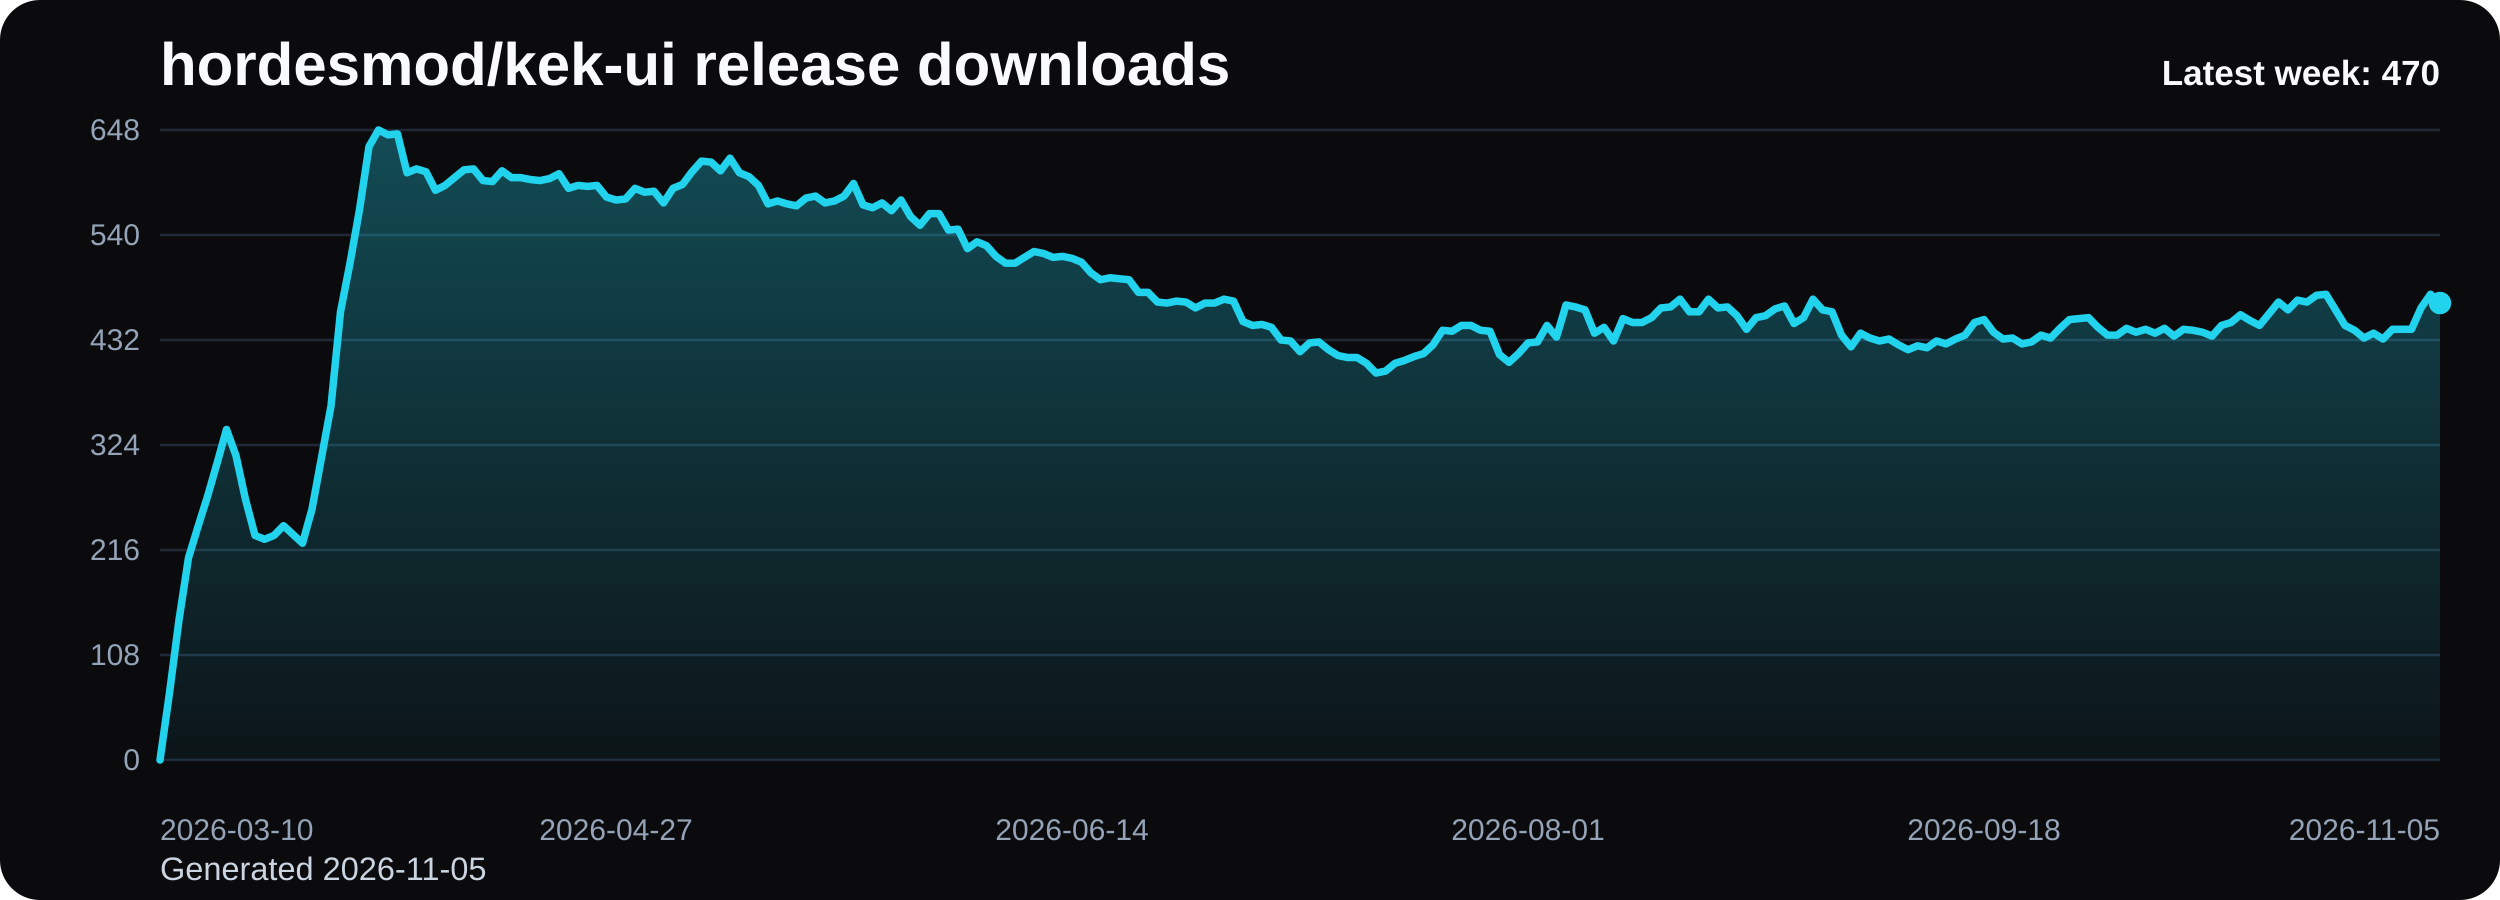
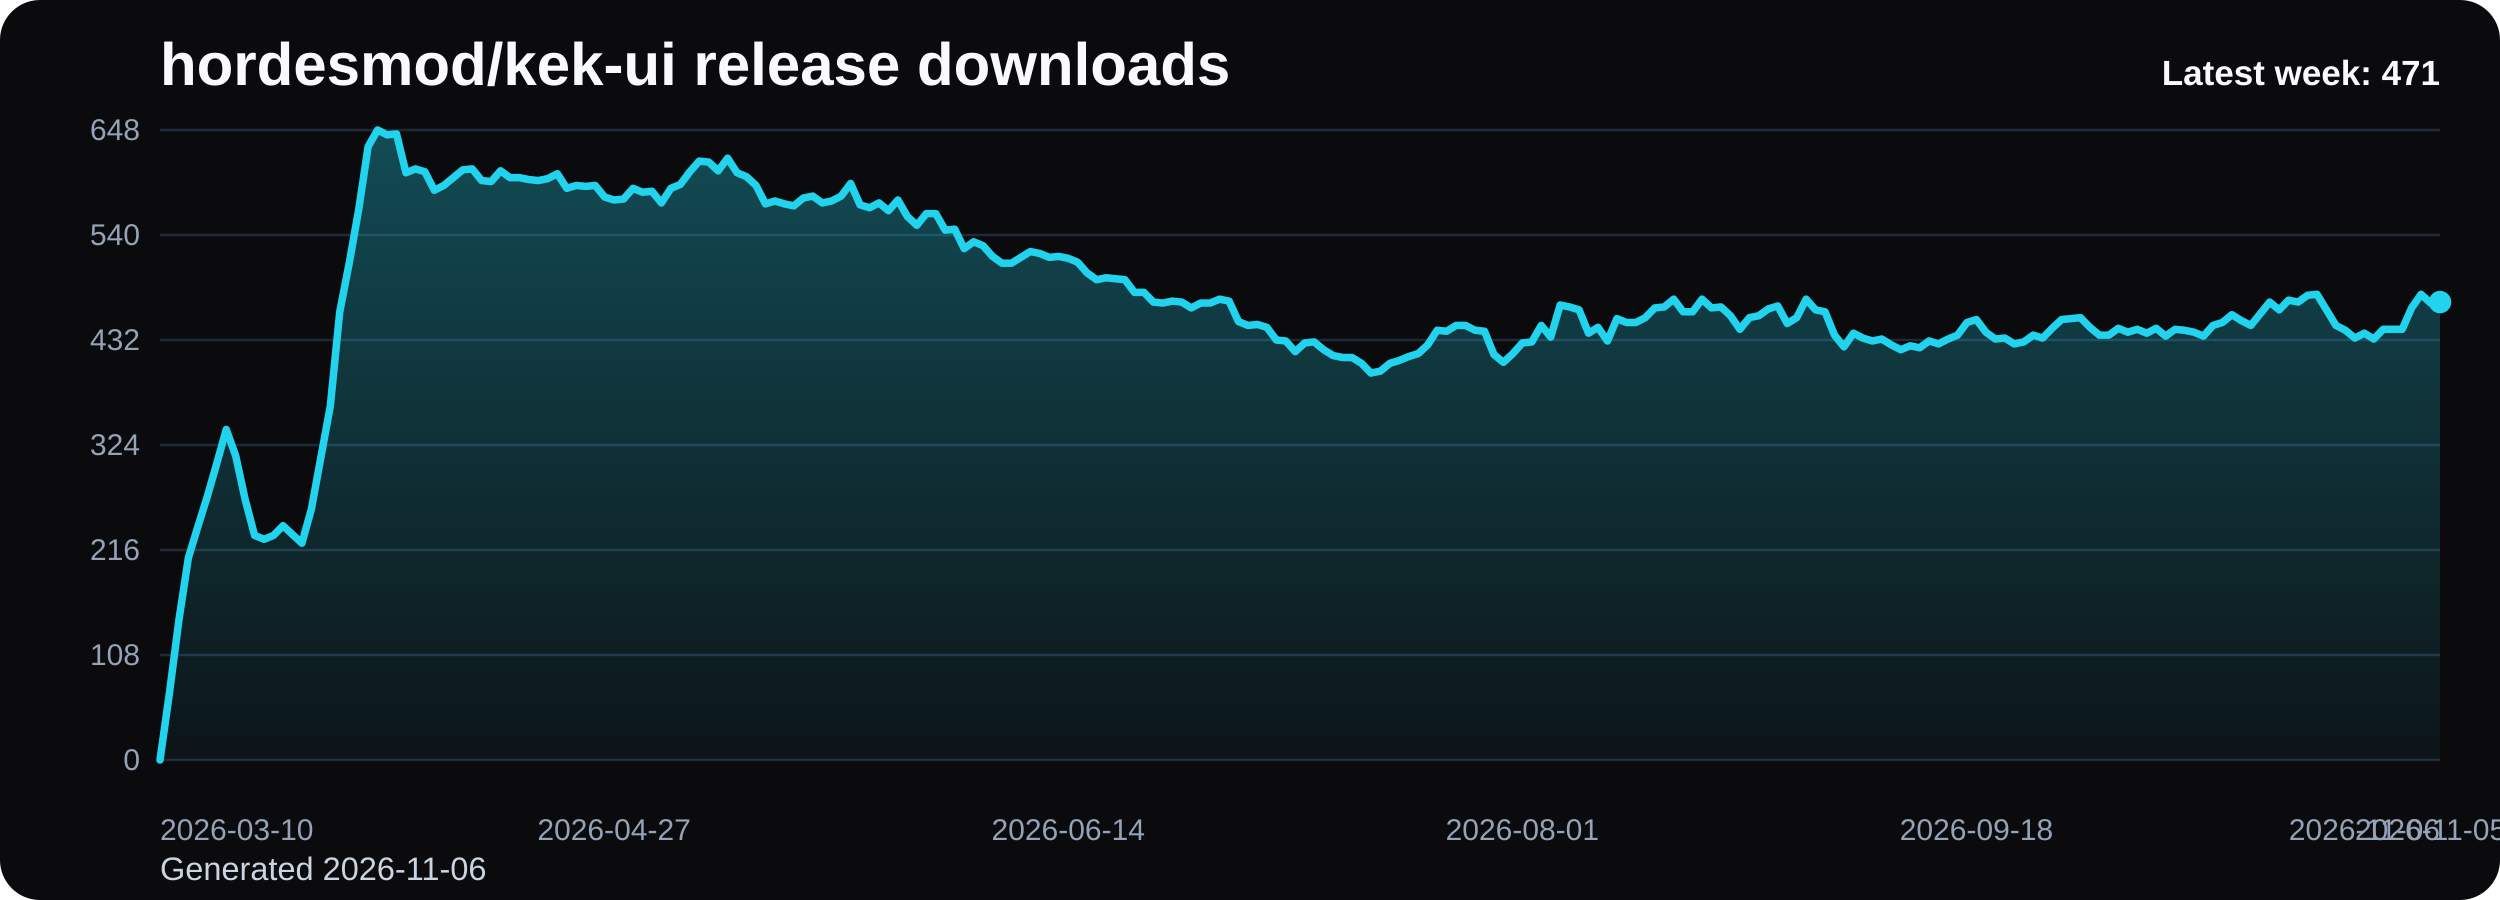
<svg xmlns="http://www.w3.org/2000/svg" viewBox="0 0 1000 360" role="img" aria-label="hordesmod/kek-ui release downloads chart">
  <defs>
    <linearGradient id="fill-weekly-black" x1="0" y1="0" x2="0" y2="1">
      <stop offset="0%" stop-color="#22d3ee" stop-opacity="0.32" />
      <stop offset="100%" stop-color="#22d3ee" stop-opacity="0.05" />
    </linearGradient>
    <style>
      .bg { fill: #0b0b0d; }
      .title { font: 700 24px Arial, sans-serif; fill: #f8fafc; }
      .sub { font: 400 13px Arial, sans-serif; fill: #cbd5e1; }
      .grid { stroke: #1f2937; stroke-width: 1; }
      .axis { font: 400 12px Arial, sans-serif; fill: #94a3b8; }
      .line { fill: none; stroke: #22d3ee; stroke-width: 3; stroke-linecap: round; stroke-linejoin: round; }
      .dot { fill: #22d3ee; }
      .value { font: 600 11px Arial, sans-serif; fill: #cbd5e1; }
      .latest { font: 700 14px Arial, sans-serif; fill: #f8fafc; }
    </style>
  </defs>
  <rect class="bg" x="0" y="0" width="1000" height="360" rx="16" />
  <text class="title" x="64" y="34">hordesmod/kek-ui release downloads</text>
-   <text class="sub" x="64" y="352">Generated 2026-11-05</text>
+   <text class="sub" x="64" y="352">Generated 2026-11-06</text>
  <line x1="64" y1="52.00" x2="976" y2="52.00" class="grid" />
  <text x="56" y="56.00" text-anchor="end" class="axis">648</text>
  <line x1="64" y1="94.00" x2="976" y2="94.00" class="grid" />
  <text x="56" y="98.00" text-anchor="end" class="axis">540</text>
  <line x1="64" y1="136.00" x2="976" y2="136.00" class="grid" />
  <text x="56" y="140.00" text-anchor="end" class="axis">432</text>
  <line x1="64" y1="178.00" x2="976" y2="178.00" class="grid" />
  <text x="56" y="182.00" text-anchor="end" class="axis">324</text>
  <line x1="64" y1="220.00" x2="976" y2="220.00" class="grid" />
  <text x="56" y="224.00" text-anchor="end" class="axis">216</text>
  <line x1="64" y1="262.00" x2="976" y2="262.00" class="grid" />
  <text x="56" y="266.00" text-anchor="end" class="axis">108</text>
  <line x1="64" y1="304.00" x2="976" y2="304.00" class="grid" />
  <text x="56" y="308.00" text-anchor="end" class="axis">0</text>
-   <path d="M 64.00 304 L 64.00 304.00 L 67.80 277.17 L 71.60 248.00 L 75.40 223.11 L 79.20 210.67 L 83.00 198.61 L 86.80 185.39 L 90.60 171.78 L 94.40 182.28 L 98.20 199.78 L 102.00 214.17 L 105.80 215.72 L 109.60 214.17 L 113.40 210.28 L 117.20 213.78 L 121.00 217.28 L 124.80 203.67 L 128.60 183.06 L 132.40 162.44 L 136.20 124.72 L 140.00 105.28 L 143.80 83.89 L 147.60 58.61 L 151.40 52.00 L 155.20 53.94 L 159.00 53.56 L 162.80 69.11 L 166.60 67.56 L 170.40 68.72 L 174.20 76.11 L 178.00 74.17 L 181.80 71.06 L 185.60 67.94 L 189.40 67.56 L 193.20 72.22 L 197.00 72.61 L 200.80 68.33 L 204.60 71.06 L 208.40 71.06 L 212.20 71.83 L 216.00 72.22 L 219.80 71.44 L 223.60 69.50 L 227.40 75.33 L 231.20 74.17 L 235.00 74.56 L 238.80 74.17 L 242.60 78.83 L 246.40 80.00 L 250.20 79.61 L 254.00 75.33 L 257.80 76.89 L 261.60 76.50 L 265.40 81.17 L 269.20 75.33 L 273.00 73.78 L 276.80 68.72 L 280.60 64.44 L 284.40 64.83 L 288.20 68.33 L 292.00 63.28 L 295.80 69.11 L 299.60 70.67 L 303.40 74.17 L 307.20 81.56 L 311.00 80.39 L 314.80 81.56 L 318.60 82.33 L 322.40 79.22 L 326.20 78.44 L 330.00 81.17 L 333.80 80.39 L 337.60 78.44 L 341.40 73.39 L 345.20 81.94 L 349.00 83.11 L 352.80 81.17 L 356.60 84.28 L 360.40 80.00 L 364.20 86.61 L 368.00 90.11 L 371.80 85.44 L 375.60 85.44 L 379.40 92.06 L 383.20 91.67 L 387.00 99.44 L 390.80 96.72 L 394.60 98.28 L 398.40 102.56 L 402.20 105.28 L 406.00 105.28 L 409.80 102.94 L 413.60 100.61 L 417.40 101.39 L 421.20 102.94 L 425.00 102.56 L 428.80 103.33 L 432.60 104.89 L 436.40 109.17 L 440.20 111.89 L 444.00 111.11 L 447.80 111.50 L 451.60 111.89 L 455.40 116.94 L 459.20 116.94 L 463.00 120.83 L 466.80 121.22 L 470.60 120.44 L 474.40 120.83 L 478.20 123.17 L 482.00 121.22 L 485.80 121.22 L 489.60 119.67 L 493.40 120.44 L 497.20 128.61 L 501.00 130.17 L 504.80 129.78 L 508.60 130.94 L 512.40 136.00 L 516.20 136.39 L 520.00 140.67 L 523.80 137.17 L 527.60 136.78 L 531.40 139.89 L 535.20 142.22 L 539.00 143.00 L 542.80 143.00 L 546.60 145.33 L 550.40 149.22 L 554.20 148.44 L 558.00 145.33 L 561.80 144.17 L 565.60 142.61 L 569.40 141.44 L 573.20 137.94 L 577.00 132.11 L 580.80 132.50 L 584.60 130.17 L 588.40 130.17 L 592.20 132.11 L 596.00 132.50 L 599.80 141.83 L 603.60 144.94 L 607.40 141.44 L 611.20 137.17 L 615.00 136.78 L 618.80 130.17 L 622.60 134.83 L 626.40 122.00 L 630.20 122.78 L 634.00 123.94 L 637.80 133.28 L 641.60 130.94 L 645.40 136.39 L 649.20 127.44 L 653.00 129.00 L 656.80 129.00 L 660.60 127.06 L 664.40 123.17 L 668.20 122.78 L 672.00 119.67 L 675.80 124.72 L 679.60 124.72 L 683.40 119.67 L 687.20 123.17 L 691.00 122.78 L 694.80 126.28 L 698.60 131.72 L 702.40 127.06 L 706.20 126.28 L 710.00 123.56 L 713.80 122.39 L 717.60 129.39 L 721.40 127.06 L 725.20 119.67 L 729.00 123.94 L 732.80 124.72 L 736.60 134.06 L 740.40 138.72 L 744.20 133.28 L 748.00 135.22 L 751.80 136.39 L 755.60 135.61 L 759.40 137.94 L 763.20 139.89 L 767.00 138.33 L 770.80 139.11 L 774.60 136.39 L 778.40 137.56 L 782.20 135.61 L 786.00 134.06 L 789.80 129.00 L 793.60 127.83 L 797.40 132.89 L 801.20 135.61 L 805.00 135.22 L 808.80 137.56 L 812.60 136.78 L 816.40 134.06 L 820.20 135.22 L 824.00 131.33 L 827.80 127.83 L 831.60 127.44 L 835.40 127.06 L 839.20 130.94 L 843.00 134.06 L 846.80 134.06 L 850.60 131.33 L 854.40 132.89 L 858.20 131.72 L 862.00 133.28 L 865.80 131.33 L 869.60 134.44 L 873.40 131.72 L 877.20 132.11 L 881.00 132.89 L 884.80 134.44 L 888.60 130.17 L 892.40 129.00 L 896.20 125.89 L 900.00 128.22 L 903.80 130.17 L 907.60 125.50 L 911.40 120.83 L 915.20 123.94 L 919.00 120.06 L 922.80 120.83 L 926.60 118.11 L 930.40 117.72 L 934.20 123.94 L 938.00 130.17 L 941.80 132.11 L 945.60 135.22 L 949.40 133.28 L 953.20 135.61 L 957.00 131.72 L 960.80 131.72 L 964.60 131.72 L 968.40 123.17 L 972.20 117.72 L 976.00 121.22 L 976.00 304 Z" fill="url(#fill-weekly-black)" />
-   <polyline class="line" points="64.00,304.00 67.80,277.17 71.60,248.00 75.40,223.11 79.20,210.67 83.00,198.61 86.80,185.39 90.60,171.78 94.40,182.28 98.20,199.78 102.00,214.17 105.80,215.72 109.60,214.17 113.40,210.28 117.20,213.78 121.00,217.28 124.80,203.67 128.60,183.06 132.40,162.44 136.20,124.72 140.00,105.28 143.80,83.89 147.60,58.61 151.40,52.00 155.20,53.94 159.00,53.56 162.80,69.11 166.60,67.56 170.40,68.72 174.20,76.11 178.00,74.17 181.80,71.06 185.60,67.94 189.40,67.56 193.20,72.22 197.00,72.61 200.80,68.33 204.60,71.06 208.40,71.06 212.20,71.83 216.00,72.22 219.80,71.44 223.60,69.50 227.40,75.33 231.20,74.17 235.00,74.56 238.80,74.17 242.60,78.83 246.40,80.00 250.20,79.61 254.00,75.33 257.80,76.89 261.60,76.50 265.40,81.17 269.20,75.33 273.00,73.78 276.80,68.72 280.60,64.44 284.40,64.83 288.20,68.33 292.00,63.28 295.80,69.11 299.60,70.67 303.40,74.17 307.20,81.56 311.00,80.39 314.80,81.56 318.60,82.33 322.40,79.22 326.20,78.44 330.00,81.17 333.80,80.39 337.60,78.44 341.40,73.39 345.20,81.94 349.00,83.11 352.80,81.17 356.60,84.28 360.40,80.00 364.20,86.61 368.00,90.11 371.80,85.44 375.60,85.44 379.40,92.06 383.20,91.67 387.00,99.44 390.80,96.72 394.60,98.28 398.40,102.56 402.20,105.28 406.00,105.28 409.80,102.94 413.60,100.61 417.40,101.39 421.20,102.94 425.00,102.56 428.80,103.33 432.60,104.89 436.40,109.17 440.20,111.89 444.00,111.11 447.80,111.50 451.60,111.89 455.40,116.94 459.20,116.94 463.00,120.83 466.80,121.22 470.60,120.44 474.40,120.83 478.20,123.17 482.00,121.22 485.80,121.22 489.60,119.67 493.40,120.44 497.20,128.61 501.00,130.17 504.80,129.78 508.60,130.94 512.40,136.00 516.20,136.39 520.00,140.67 523.80,137.17 527.60,136.78 531.40,139.89 535.20,142.22 539.00,143.00 542.80,143.00 546.60,145.33 550.40,149.22 554.20,148.44 558.00,145.33 561.80,144.17 565.60,142.61 569.40,141.44 573.20,137.94 577.00,132.11 580.80,132.50 584.60,130.17 588.40,130.17 592.20,132.11 596.00,132.50 599.80,141.83 603.60,144.94 607.40,141.44 611.20,137.17 615.00,136.78 618.80,130.17 622.60,134.83 626.40,122.00 630.20,122.78 634.00,123.94 637.80,133.28 641.60,130.94 645.40,136.39 649.20,127.44 653.00,129.00 656.80,129.00 660.60,127.06 664.40,123.17 668.20,122.78 672.00,119.67 675.80,124.72 679.60,124.72 683.40,119.67 687.20,123.17 691.00,122.78 694.80,126.28 698.60,131.72 702.40,127.06 706.20,126.28 710.00,123.56 713.80,122.39 717.60,129.39 721.40,127.06 725.20,119.67 729.00,123.94 732.80,124.72 736.60,134.06 740.40,138.72 744.20,133.28 748.00,135.22 751.80,136.39 755.60,135.61 759.40,137.94 763.20,139.89 767.00,138.33 770.80,139.11 774.60,136.39 778.40,137.56 782.20,135.61 786.00,134.06 789.80,129.00 793.60,127.83 797.40,132.89 801.20,135.61 805.00,135.22 808.80,137.56 812.60,136.78 816.40,134.06 820.20,135.22 824.00,131.33 827.80,127.83 831.60,127.44 835.40,127.06 839.20,130.94 843.00,134.06 846.80,134.06 850.60,131.33 854.40,132.89 858.20,131.72 862.00,133.28 865.80,131.33 869.60,134.44 873.40,131.72 877.20,132.11 881.00,132.89 884.80,134.44 888.60,130.17 892.40,129.00 896.20,125.89 900.00,128.22 903.80,130.17 907.60,125.50 911.40,120.83 915.20,123.94 919.00,120.06 922.80,120.83 926.60,118.11 930.40,117.72 934.20,123.94 938.00,130.17 941.80,132.11 945.60,135.22 949.40,133.28 953.20,135.61 957.00,131.72 960.80,131.72 964.60,131.72 968.40,123.17 972.20,117.72 976.00,121.22" />
-   <circle class="dot" cx="976.00" cy="121.22" r="4.5" />
+   <path d="M 64.00 304 L 64.00 304.00 L 67.78 277.17 L 71.57 248.00 L 75.35 223.11 L 79.14 210.67 L 82.92 198.61 L 86.71 185.39 L 90.49 171.78 L 94.27 182.28 L 98.06 199.78 L 101.84 214.17 L 105.63 215.72 L 109.41 214.17 L 113.20 210.28 L 116.98 213.78 L 120.76 217.28 L 124.55 203.67 L 128.33 183.06 L 132.12 162.44 L 135.90 124.72 L 139.68 105.28 L 143.47 83.89 L 147.25 58.61 L 151.04 52.00 L 154.82 53.94 L 158.61 53.56 L 162.39 69.11 L 166.17 67.56 L 169.96 68.72 L 173.74 76.11 L 177.53 74.17 L 181.31 71.06 L 185.10 67.94 L 188.88 67.56 L 192.66 72.22 L 196.45 72.61 L 200.23 68.33 L 204.02 71.06 L 207.80 71.06 L 211.59 71.83 L 215.37 72.22 L 219.15 71.44 L 222.94 69.50 L 226.72 75.33 L 230.51 74.17 L 234.29 74.56 L 238.07 74.17 L 241.86 78.83 L 245.64 80.00 L 249.43 79.61 L 253.21 75.33 L 257.00 76.89 L 260.78 76.50 L 264.56 81.17 L 268.35 75.33 L 272.13 73.78 L 275.92 68.72 L 279.70 64.44 L 283.49 64.83 L 287.27 68.33 L 291.05 63.28 L 294.84 69.11 L 298.62 70.67 L 302.41 74.17 L 306.19 81.56 L 309.98 80.39 L 313.76 81.56 L 317.54 82.33 L 321.33 79.22 L 325.11 78.44 L 328.90 81.17 L 332.68 80.39 L 336.46 78.44 L 340.25 73.39 L 344.03 81.94 L 347.82 83.11 L 351.60 81.17 L 355.39 84.28 L 359.17 80.00 L 362.95 86.61 L 366.74 90.11 L 370.52 85.44 L 374.31 85.44 L 378.09 92.06 L 381.88 91.67 L 385.66 99.44 L 389.44 96.72 L 393.23 98.28 L 397.01 102.56 L 400.80 105.28 L 404.58 105.28 L 408.37 102.94 L 412.15 100.61 L 415.93 101.39 L 419.72 102.94 L 423.50 102.56 L 427.29 103.33 L 431.07 104.89 L 434.85 109.17 L 438.64 111.89 L 442.42 111.11 L 446.21 111.50 L 449.99 111.89 L 453.78 116.94 L 457.56 116.94 L 461.34 120.83 L 465.13 121.22 L 468.91 120.44 L 472.70 120.83 L 476.48 123.17 L 480.27 121.22 L 484.05 121.22 L 487.83 119.67 L 491.62 120.44 L 495.40 128.61 L 499.19 130.17 L 502.97 129.78 L 506.76 130.94 L 510.54 136.00 L 514.32 136.39 L 518.11 140.67 L 521.89 137.17 L 525.68 136.78 L 529.46 139.89 L 533.24 142.22 L 537.03 143.00 L 540.81 143.00 L 544.60 145.33 L 548.38 149.22 L 552.17 148.44 L 555.95 145.33 L 559.73 144.17 L 563.52 142.61 L 567.30 141.44 L 571.09 137.94 L 574.87 132.11 L 578.66 132.50 L 582.44 130.17 L 586.22 130.17 L 590.01 132.11 L 593.79 132.50 L 597.58 141.83 L 601.36 144.94 L 605.15 141.44 L 608.93 137.17 L 612.71 136.78 L 616.50 130.17 L 620.28 134.83 L 624.07 122.00 L 627.85 122.78 L 631.63 123.94 L 635.42 133.28 L 639.20 130.94 L 642.99 136.39 L 646.77 127.44 L 650.56 129.00 L 654.34 129.00 L 658.12 127.06 L 661.91 123.17 L 665.69 122.78 L 669.48 119.67 L 673.26 124.72 L 677.05 124.72 L 680.83 119.67 L 684.61 123.17 L 688.40 122.78 L 692.18 126.28 L 695.97 131.72 L 699.75 127.06 L 703.54 126.28 L 707.32 123.56 L 711.10 122.39 L 714.89 129.39 L 718.67 127.06 L 722.46 119.67 L 726.24 123.94 L 730.02 124.72 L 733.81 134.06 L 737.59 138.72 L 741.38 133.28 L 745.16 135.22 L 748.95 136.39 L 752.73 135.61 L 756.51 137.94 L 760.30 139.89 L 764.08 138.33 L 767.87 139.11 L 771.65 136.39 L 775.44 137.56 L 779.22 135.61 L 783.00 134.06 L 786.79 129.00 L 790.57 127.83 L 794.36 132.89 L 798.14 135.61 L 801.93 135.22 L 805.71 137.56 L 809.49 136.78 L 813.28 134.06 L 817.06 135.22 L 820.85 131.33 L 824.63 127.83 L 828.41 127.44 L 832.20 127.06 L 835.98 130.94 L 839.77 134.06 L 843.55 134.06 L 847.34 131.33 L 851.12 132.89 L 854.90 131.72 L 858.69 133.28 L 862.47 131.33 L 866.26 134.44 L 870.04 131.72 L 873.83 132.11 L 877.61 132.89 L 881.39 134.44 L 885.18 130.17 L 888.96 129.00 L 892.75 125.89 L 896.53 128.22 L 900.32 130.17 L 904.10 125.50 L 907.88 120.83 L 911.67 123.94 L 915.45 120.06 L 919.24 120.83 L 923.02 118.11 L 926.80 117.72 L 930.59 123.94 L 934.37 130.17 L 938.16 132.11 L 941.94 135.22 L 945.73 133.28 L 949.51 135.61 L 953.29 131.72 L 957.08 131.72 L 960.86 131.72 L 964.65 123.17 L 968.43 117.72 L 972.22 121.22 L 976.00 120.83 L 976.00 304 Z" fill="url(#fill-weekly-black)" />
+   <polyline class="line" points="64.00,304.00 67.78,277.17 71.57,248.00 75.35,223.11 79.14,210.67 82.92,198.61 86.71,185.39 90.49,171.78 94.27,182.28 98.06,199.78 101.84,214.17 105.63,215.72 109.41,214.17 113.20,210.28 116.98,213.78 120.76,217.28 124.55,203.67 128.33,183.06 132.12,162.44 135.90,124.72 139.68,105.28 143.47,83.89 147.25,58.61 151.04,52.00 154.82,53.94 158.61,53.56 162.39,69.11 166.17,67.56 169.96,68.72 173.74,76.11 177.53,74.17 181.31,71.06 185.10,67.94 188.88,67.56 192.66,72.22 196.45,72.61 200.23,68.33 204.02,71.06 207.80,71.06 211.59,71.83 215.37,72.22 219.15,71.44 222.94,69.50 226.72,75.33 230.51,74.17 234.29,74.56 238.07,74.17 241.86,78.83 245.64,80.00 249.43,79.61 253.21,75.33 257.00,76.89 260.78,76.50 264.56,81.17 268.35,75.33 272.13,73.78 275.92,68.72 279.70,64.44 283.49,64.83 287.27,68.33 291.05,63.28 294.84,69.11 298.62,70.67 302.41,74.17 306.19,81.56 309.98,80.39 313.76,81.56 317.54,82.33 321.33,79.22 325.11,78.44 328.90,81.17 332.68,80.39 336.46,78.44 340.25,73.39 344.03,81.94 347.82,83.11 351.60,81.17 355.39,84.28 359.17,80.00 362.95,86.61 366.74,90.11 370.52,85.44 374.31,85.44 378.09,92.06 381.88,91.67 385.66,99.44 389.44,96.72 393.23,98.28 397.01,102.56 400.80,105.28 404.58,105.28 408.37,102.94 412.15,100.61 415.93,101.39 419.72,102.94 423.50,102.56 427.29,103.33 431.07,104.89 434.85,109.17 438.64,111.89 442.42,111.11 446.21,111.50 449.99,111.89 453.78,116.94 457.56,116.94 461.34,120.83 465.13,121.22 468.91,120.44 472.70,120.83 476.48,123.17 480.27,121.22 484.05,121.22 487.83,119.67 491.62,120.44 495.40,128.61 499.19,130.17 502.97,129.78 506.76,130.94 510.54,136.00 514.32,136.39 518.11,140.67 521.89,137.17 525.68,136.78 529.46,139.89 533.24,142.22 537.03,143.00 540.81,143.00 544.60,145.33 548.38,149.22 552.17,148.44 555.95,145.33 559.73,144.17 563.52,142.61 567.30,141.44 571.09,137.94 574.87,132.11 578.66,132.50 582.44,130.17 586.22,130.17 590.01,132.11 593.79,132.50 597.58,141.83 601.36,144.94 605.15,141.44 608.93,137.17 612.71,136.78 616.50,130.17 620.28,134.83 624.07,122.00 627.85,122.78 631.63,123.94 635.42,133.28 639.20,130.94 642.99,136.39 646.77,127.44 650.56,129.00 654.34,129.00 658.12,127.06 661.91,123.17 665.69,122.78 669.48,119.67 673.26,124.72 677.05,124.72 680.83,119.67 684.61,123.17 688.40,122.78 692.18,126.28 695.97,131.72 699.75,127.06 703.54,126.28 707.32,123.56 711.10,122.39 714.89,129.39 718.67,127.06 722.46,119.67 726.24,123.94 730.02,124.72 733.81,134.06 737.59,138.72 741.38,133.28 745.16,135.22 748.95,136.39 752.73,135.61 756.51,137.94 760.30,139.89 764.08,138.33 767.87,139.11 771.65,136.39 775.44,137.56 779.22,135.61 783.00,134.06 786.79,129.00 790.57,127.83 794.36,132.89 798.14,135.61 801.93,135.22 805.71,137.56 809.49,136.78 813.28,134.06 817.06,135.22 820.85,131.33 824.63,127.83 828.41,127.44 832.20,127.06 835.98,130.94 839.77,134.06 843.55,134.06 847.34,131.33 851.12,132.89 854.90,131.72 858.69,133.28 862.47,131.33 866.26,134.44 870.04,131.72 873.83,132.11 877.61,132.89 881.39,134.44 885.18,130.17 888.96,129.00 892.75,125.89 896.53,128.22 900.32,130.17 904.10,125.50 907.88,120.83 911.67,123.94 915.45,120.06 919.24,120.83 923.02,118.11 926.80,117.72 930.59,123.94 934.37,130.17 938.16,132.11 941.94,135.22 945.73,133.28 949.51,135.61 953.29,131.72 957.08,131.72 960.86,131.72 964.65,123.17 968.43,117.72 972.22,121.22 976.00,120.83" />
+   <circle class="dot" cx="976.00" cy="120.83" r="4.5" />
  <text class="axis" x="64.00" y="336" text-anchor="start">2026-03-10</text>
-   <text class="axis" x="246.40" y="336" text-anchor="middle">2026-04-27</text>
-   <text class="axis" x="428.80" y="336" text-anchor="middle">2026-06-14</text>
-   <text class="axis" x="611.20" y="336" text-anchor="middle">2026-08-01</text>
-   <text class="axis" x="793.60" y="336" text-anchor="middle">2026-09-18</text>
-   <text class="axis" x="976.00" y="336" text-anchor="end">2026-11-05</text>
-   <text class="latest" x="976" y="34" text-anchor="end">Latest week: 470</text>
+   <text class="axis" x="245.64" y="336" text-anchor="middle">2026-04-27</text>
+   <text class="axis" x="427.29" y="336" text-anchor="middle">2026-06-14</text>
+   <text class="axis" x="608.93" y="336" text-anchor="middle">2026-08-01</text>
+   <text class="axis" x="790.57" y="336" text-anchor="middle">2026-09-18</text>
+   <text class="axis" x="972.22" y="336" text-anchor="middle">2026-11-05</text>
+   <text class="axis" x="976.00" y="336" text-anchor="end">2026-11-06</text>
+   <text class="latest" x="976" y="34" text-anchor="end">Latest week: 471</text>
</svg>
